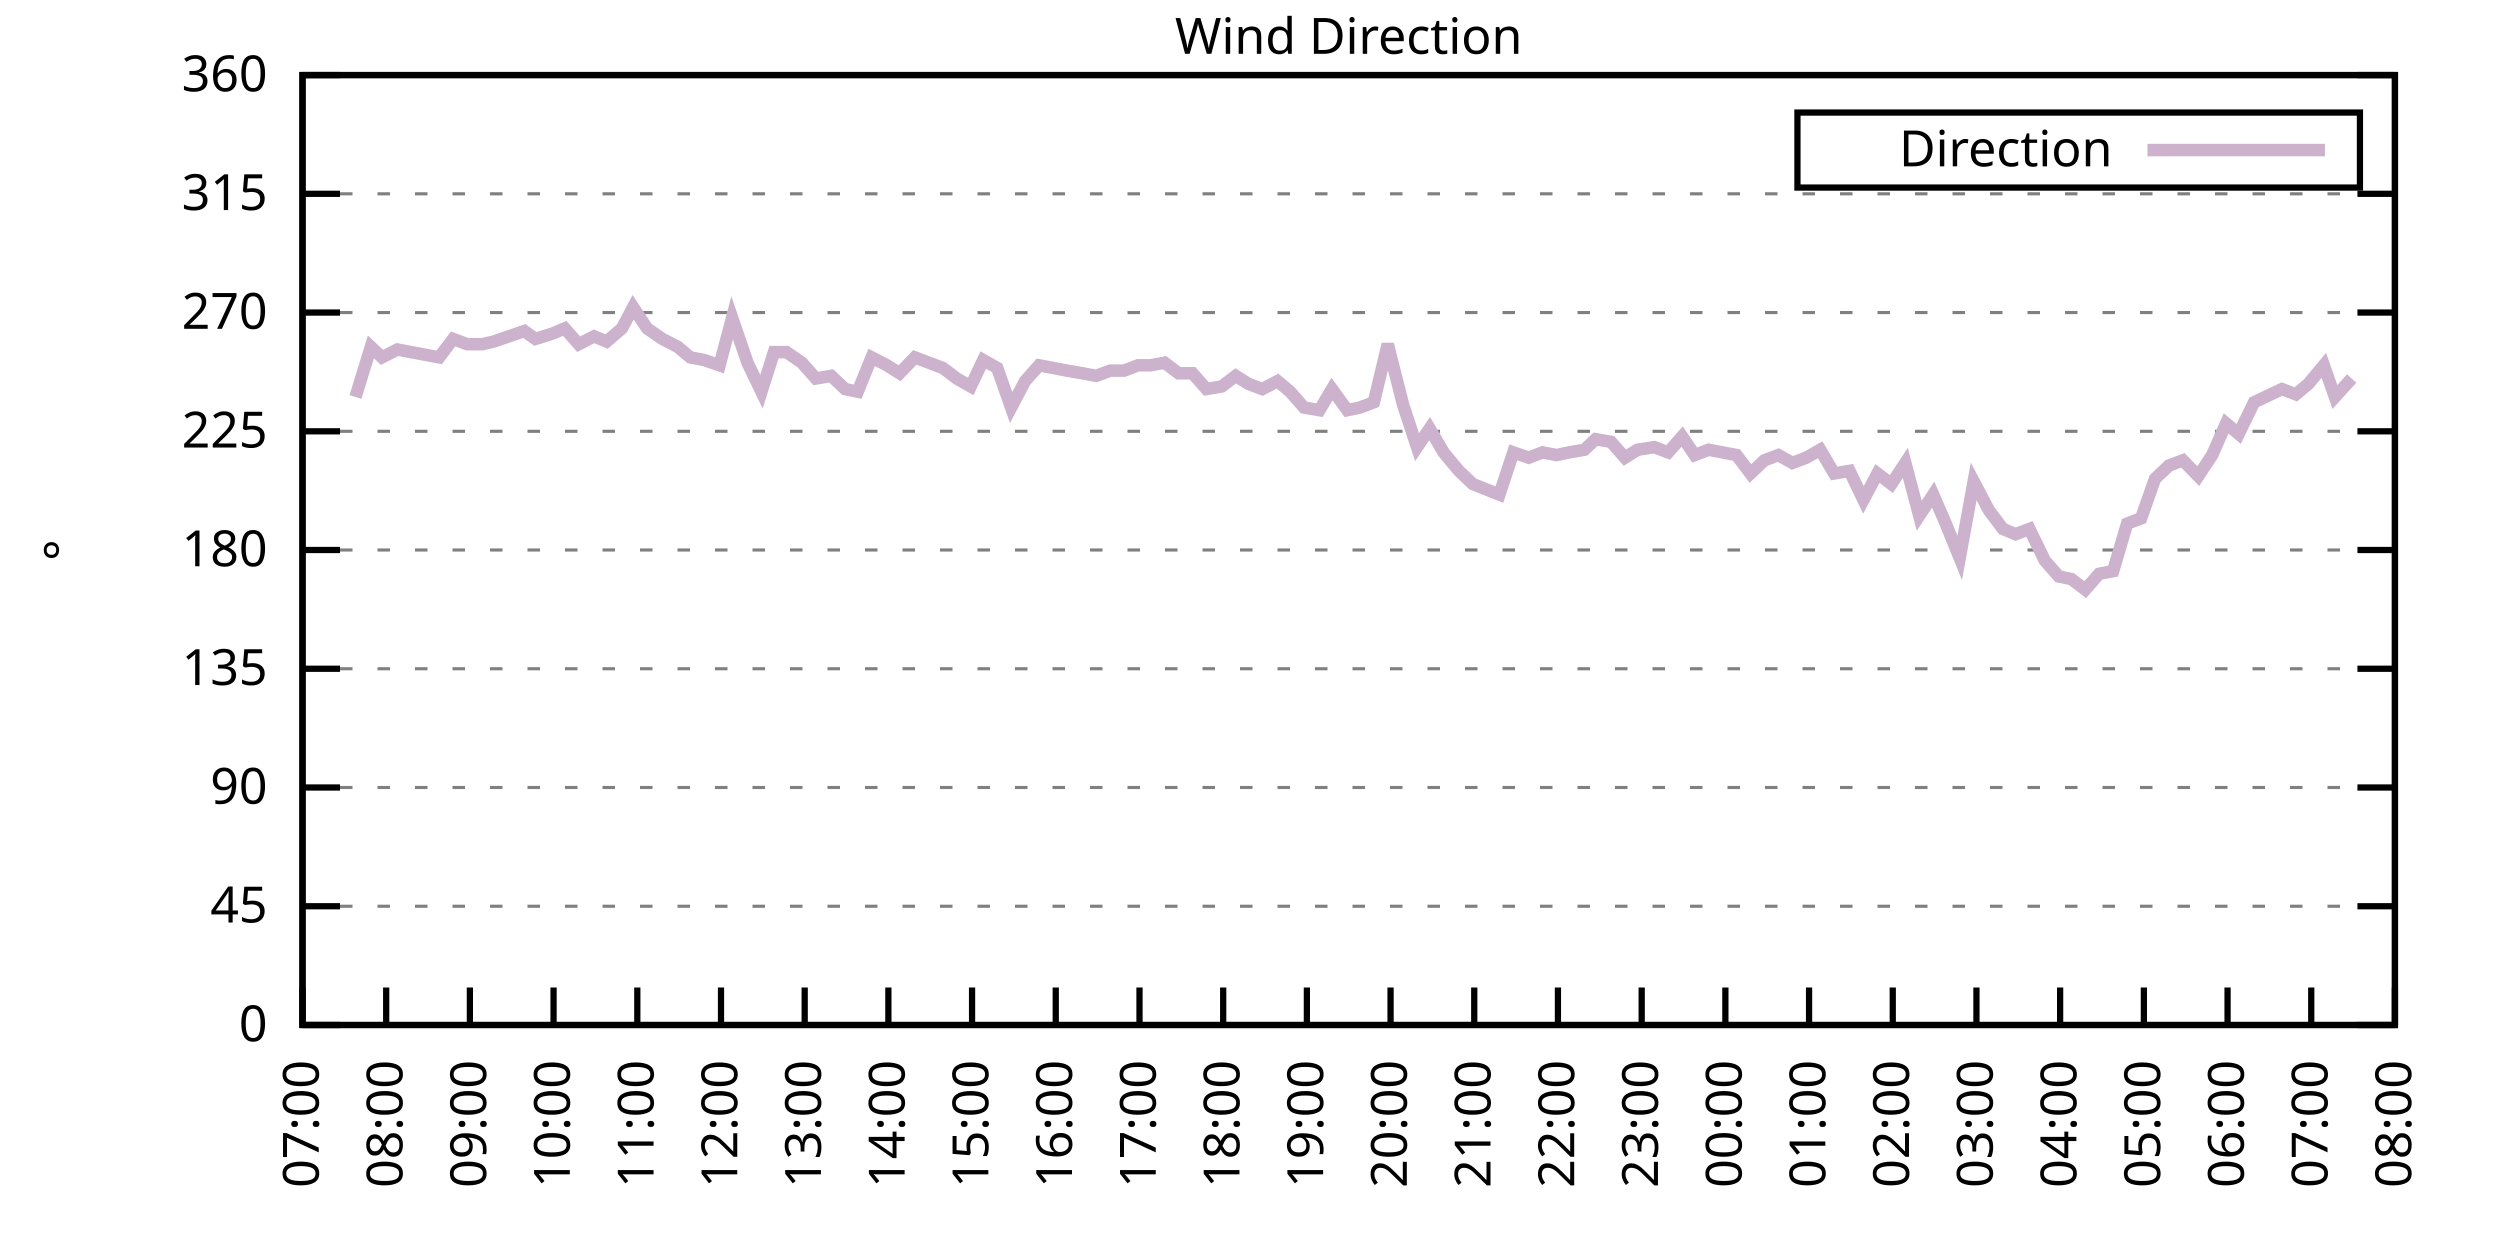
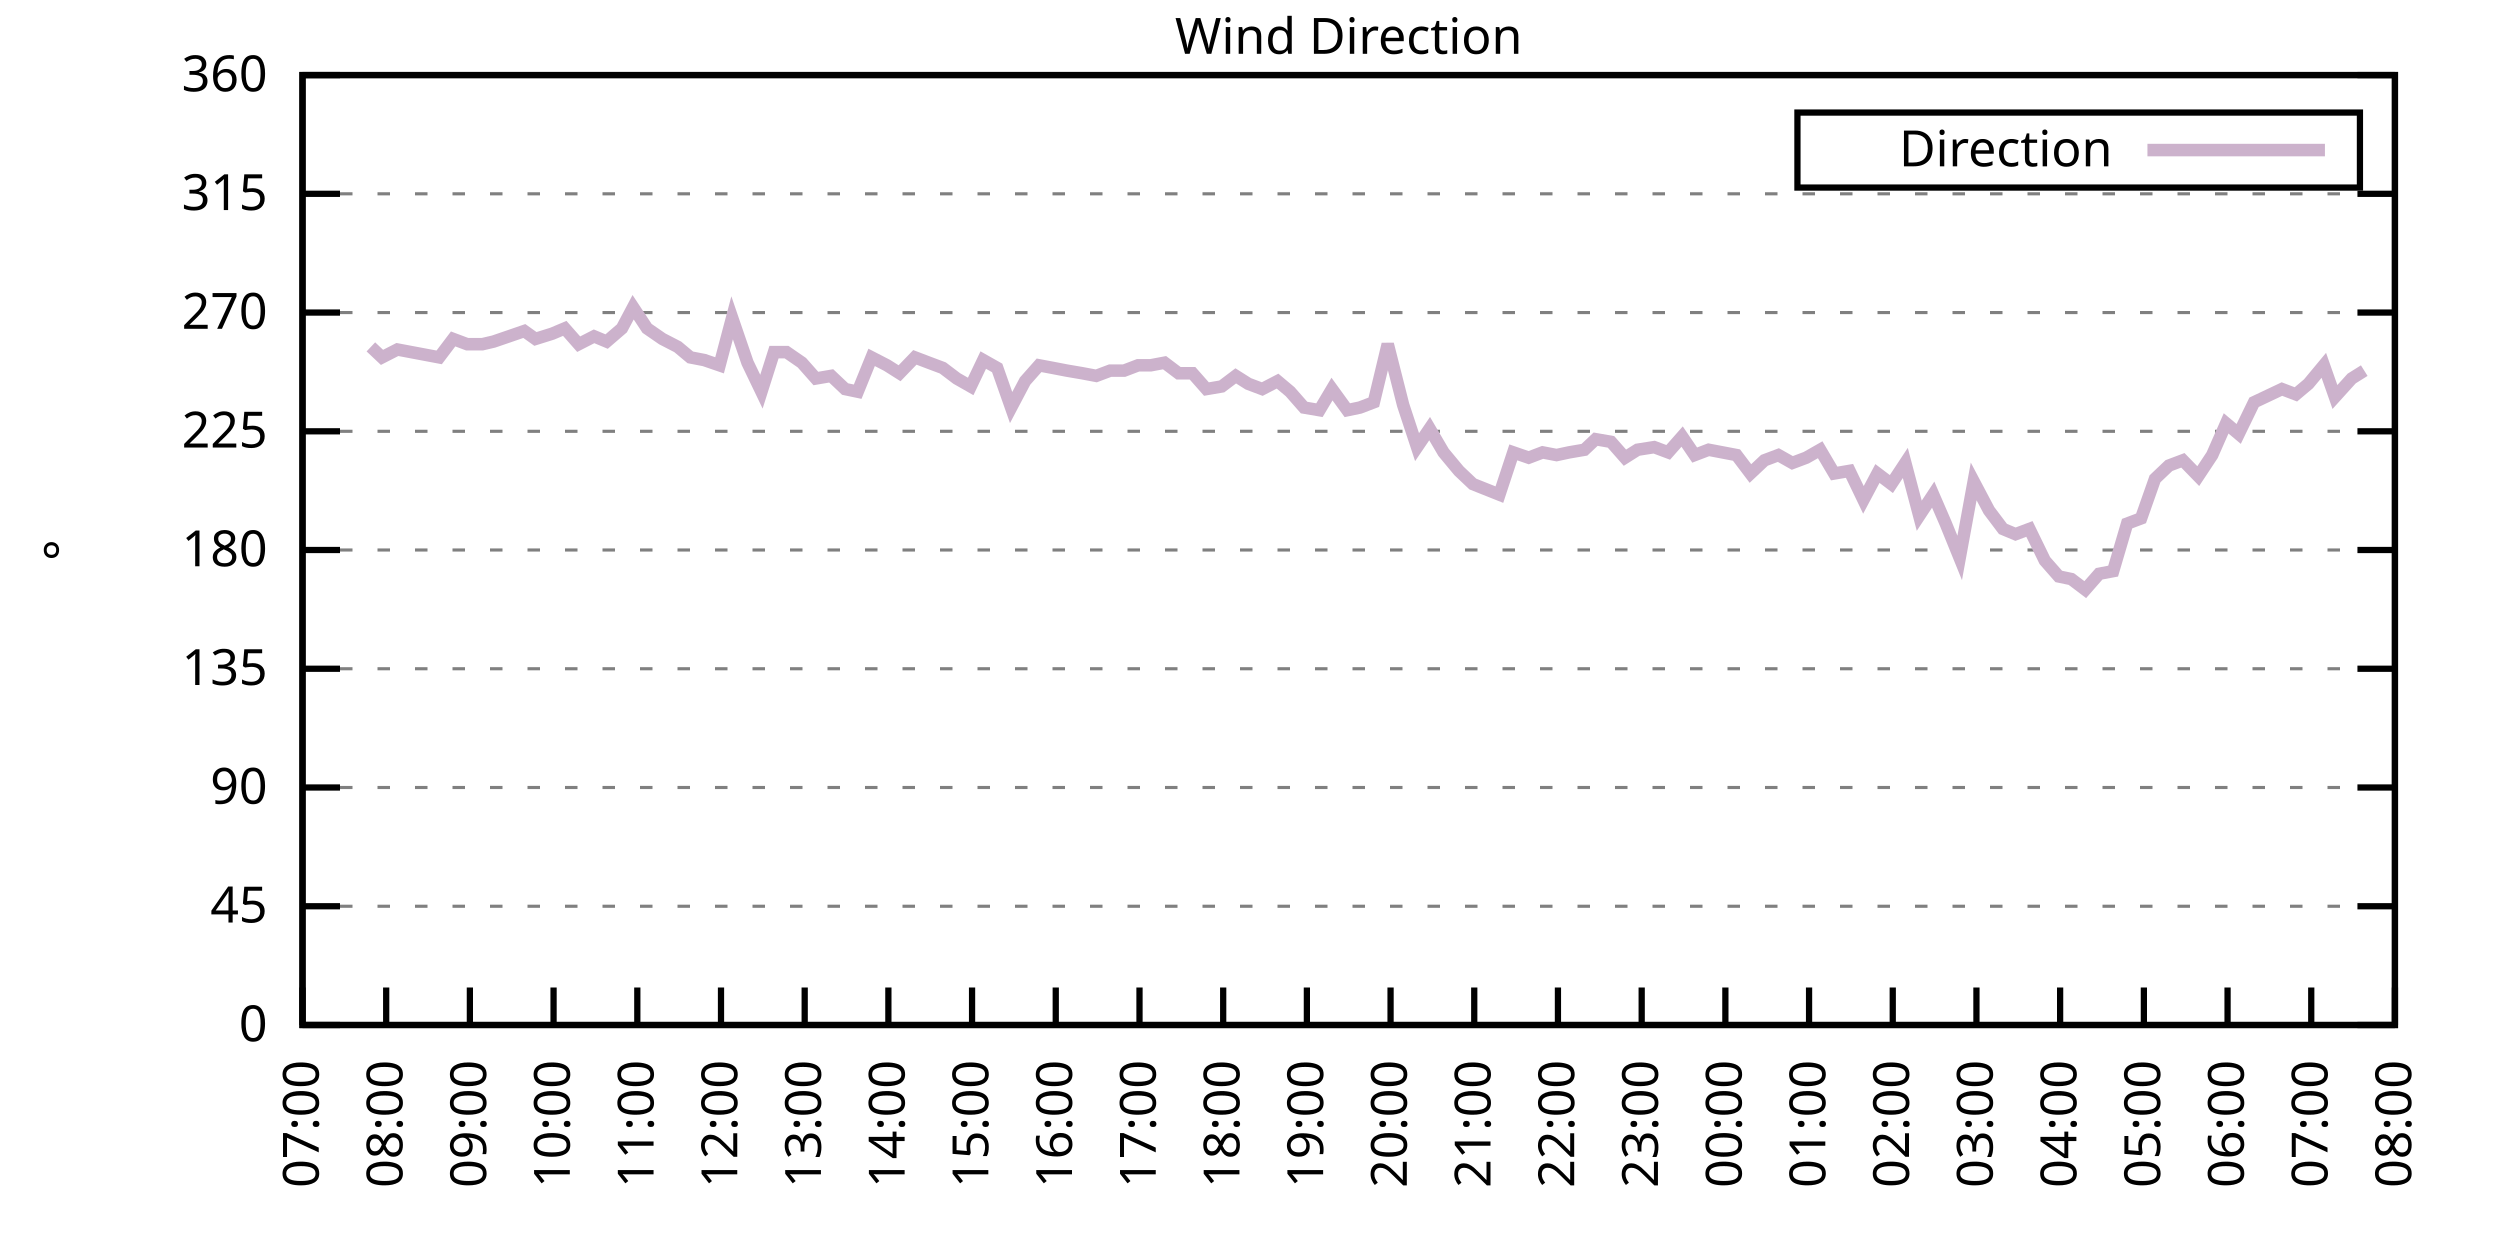
<svg xmlns="http://www.w3.org/2000/svg" xmlns:xlink="http://www.w3.org/1999/xlink" width="400" height="200" viewBox="0 0 400 200">
  <g id="gnuplot_canvas">
    <rect x="0" y="0" width="400" height="200" fill="none" />
    <defs>
      <circle id="gpDot" r="0.5" stroke-width="0.5" stroke="currentColor" />
      <path id="gpPt0" stroke-width="0.333" stroke="currentColor" d="M-1,0 h2 M0,-1 v2" />
      <path id="gpPt1" stroke-width="0.333" stroke="currentColor" d="M-1,-1 L1,1 M1,-1 L-1,1" />
      <path id="gpPt2" stroke-width="0.333" stroke="currentColor" d="M-1,0 L1,0 M0,-1 L0,1 M-1,-1 L1,1 M-1,1 L1,-1" />
      <rect id="gpPt3" stroke-width="0.333" stroke="currentColor" x="-1" y="-1" width="2" height="2" />
      <rect id="gpPt4" stroke-width="0.333" stroke="currentColor" fill="currentColor" x="-1" y="-1" width="2" height="2" />
      <circle id="gpPt5" stroke-width="0.333" stroke="currentColor" cx="0" cy="0" r="1" />
      <use xlink:href="#gpPt5" id="gpPt6" fill="currentColor" stroke="none" />
      <path id="gpPt7" stroke-width="0.333" stroke="currentColor" d="M0,-1.33 L-1.33,0.67 L1.33,0.67 z" />
      <use xlink:href="#gpPt7" id="gpPt8" fill="currentColor" stroke="none" />
      <use xlink:href="#gpPt7" id="gpPt9" stroke="currentColor" transform="rotate(180)" />
      <use xlink:href="#gpPt9" id="gpPt10" fill="currentColor" stroke="none" />
      <use xlink:href="#gpPt3" id="gpPt11" stroke="currentColor" transform="rotate(45)" />
      <use xlink:href="#gpPt11" id="gpPt12" fill="currentColor" stroke="none" />
      <path id="gpPt13" stroke-width="0.333" stroke="currentColor" d="M0,1.330 L1.265,0.411 L0.782,-1.067 L-0.782,-1.076 L-1.265,0.411 z" />
      <use xlink:href="#gpPt13" id="gpPt14" fill="currentColor" stroke="none" />
      <filter id="textbox" filterUnits="objectBoundingBox" x="0" y="0" height="1" width="1">
        <feFlood flood-color="white" flood-opacity="1" result="bgnd" />
        <feComposite in="SourceGraphic" in2="bgnd" operator="atop" />
      </filter>
      <filter id="greybox" filterUnits="objectBoundingBox" x="0" y="0" height="1" width="1">
        <feFlood flood-color="lightgrey" flood-opacity="1" result="grey" />
        <feComposite in="SourceGraphic" in2="grey" operator="atop" />
      </filter>
    </defs>
    <g fill="none" color="white" stroke="currentColor" stroke-width="1.00" stroke-linecap="butt" stroke-linejoin="miter">
</g>
    <g fill="none" color="black" stroke="currentColor" stroke-width="1.00" stroke-linecap="butt" stroke-linejoin="miter">
      <g stroke="none" shape-rendering="crispEdges">
        <polygon fill="rgb(255, 255, 255)" points="48.40,164.00 383.18,164.00 383.18,12.02 48.40,12.02 " />
      </g>
    </g>
    <g fill="none" color="black" stroke="currentColor" stroke-width="1.00" stroke-linecap="butt" stroke-linejoin="miter">
</g>
    <g fill="none" color="black" stroke="black" stroke-width="0.50" stroke-linecap="butt" stroke-linejoin="miter">
</g>
    <g fill="none" color="gray" stroke="currentColor" stroke-width="0.50" stroke-linecap="butt" stroke-linejoin="miter">
      <path stroke="gray" stroke-dasharray="2,4" class="gridline" d="M48.40,164.00 L383.19,164.00  " />
    </g>
    <g fill="none" color="gray" stroke="gray" stroke-width="1.00" stroke-linecap="butt" stroke-linejoin="miter">
</g>
    <g fill="none" color="black" stroke="currentColor" stroke-width="1.00" stroke-linecap="butt" stroke-linejoin="miter">
      <path stroke="black" d="M48.40,164.00 L54.40,164.00 M383.19,164.00 L377.19,164.00  " />
      <g transform="translate(42.80,166.60)" stroke="none" fill="black" font-family="Sans" font-size="8.00" text-anchor="end">
        <text>
          <tspan font-family="Sans"> 0</tspan>
        </text>
      </g>
    </g>
    <g fill="none" color="black" stroke="currentColor" stroke-width="1.00" stroke-linecap="butt" stroke-linejoin="miter">
</g>
    <g fill="none" color="black" stroke="black" stroke-width="0.50" stroke-linecap="butt" stroke-linejoin="miter">
</g>
    <g fill="none" color="gray" stroke="currentColor" stroke-width="0.50" stroke-linecap="butt" stroke-linejoin="miter">
      <path stroke="gray" stroke-dasharray="2,4" class="gridline" d="M48.40,145.00 L383.19,145.00  " />
    </g>
    <g fill="none" color="gray" stroke="gray" stroke-width="1.00" stroke-linecap="butt" stroke-linejoin="miter">
</g>
    <g fill="none" color="black" stroke="currentColor" stroke-width="1.00" stroke-linecap="butt" stroke-linejoin="miter">
      <path stroke="black" d="M48.40,145.00 L54.40,145.00 M383.19,145.00 L377.19,145.00  " />
      <g transform="translate(42.80,147.60)" stroke="none" fill="black" font-family="Sans" font-size="8.00" text-anchor="end">
        <text>
          <tspan font-family="Sans"> 45</tspan>
        </text>
      </g>
    </g>
    <g fill="none" color="black" stroke="currentColor" stroke-width="1.00" stroke-linecap="butt" stroke-linejoin="miter">
</g>
    <g fill="none" color="black" stroke="black" stroke-width="0.50" stroke-linecap="butt" stroke-linejoin="miter">
</g>
    <g fill="none" color="gray" stroke="currentColor" stroke-width="0.50" stroke-linecap="butt" stroke-linejoin="miter">
      <path stroke="gray" stroke-dasharray="2,4" class="gridline" d="M48.40,126.00 L383.19,126.00  " />
    </g>
    <g fill="none" color="gray" stroke="gray" stroke-width="1.00" stroke-linecap="butt" stroke-linejoin="miter">
</g>
    <g fill="none" color="black" stroke="currentColor" stroke-width="1.00" stroke-linecap="butt" stroke-linejoin="miter">
      <path stroke="black" d="M48.40,126.00 L54.40,126.00 M383.19,126.00 L377.19,126.00  " />
      <g transform="translate(42.80,128.60)" stroke="none" fill="black" font-family="Sans" font-size="8.00" text-anchor="end">
        <text>
          <tspan font-family="Sans"> 90</tspan>
        </text>
      </g>
    </g>
    <g fill="none" color="black" stroke="currentColor" stroke-width="1.00" stroke-linecap="butt" stroke-linejoin="miter">
</g>
    <g fill="none" color="black" stroke="black" stroke-width="0.50" stroke-linecap="butt" stroke-linejoin="miter">
</g>
    <g fill="none" color="gray" stroke="currentColor" stroke-width="0.50" stroke-linecap="butt" stroke-linejoin="miter">
      <path stroke="gray" stroke-dasharray="2,4" class="gridline" d="M48.40,107.00 L383.19,107.00  " />
    </g>
    <g fill="none" color="gray" stroke="gray" stroke-width="1.00" stroke-linecap="butt" stroke-linejoin="miter">
</g>
    <g fill="none" color="black" stroke="currentColor" stroke-width="1.00" stroke-linecap="butt" stroke-linejoin="miter">
      <path stroke="black" d="M48.40,107.00 L54.40,107.00 M383.19,107.00 L377.19,107.00  " />
      <g transform="translate(42.80,109.60)" stroke="none" fill="black" font-family="Sans" font-size="8.00" text-anchor="end">
        <text>
          <tspan font-family="Sans"> 135</tspan>
        </text>
      </g>
    </g>
    <g fill="none" color="black" stroke="currentColor" stroke-width="1.00" stroke-linecap="butt" stroke-linejoin="miter">
</g>
    <g fill="none" color="black" stroke="black" stroke-width="0.50" stroke-linecap="butt" stroke-linejoin="miter">
</g>
    <g fill="none" color="gray" stroke="currentColor" stroke-width="0.50" stroke-linecap="butt" stroke-linejoin="miter">
      <path stroke="gray" stroke-dasharray="2,4" class="gridline" d="M48.40,88.00 L383.19,88.00  " />
    </g>
    <g fill="none" color="gray" stroke="gray" stroke-width="1.00" stroke-linecap="butt" stroke-linejoin="miter">
</g>
    <g fill="none" color="black" stroke="currentColor" stroke-width="1.00" stroke-linecap="butt" stroke-linejoin="miter">
      <path stroke="black" d="M48.40,88.00 L54.40,88.00 M383.19,88.00 L377.19,88.00  " />
      <g transform="translate(42.80,90.60)" stroke="none" fill="black" font-family="Sans" font-size="8.00" text-anchor="end">
        <text>
          <tspan font-family="Sans"> 180</tspan>
        </text>
      </g>
    </g>
    <g fill="none" color="black" stroke="currentColor" stroke-width="1.00" stroke-linecap="butt" stroke-linejoin="miter">
</g>
    <g fill="none" color="black" stroke="black" stroke-width="0.50" stroke-linecap="butt" stroke-linejoin="miter">
</g>
    <g fill="none" color="gray" stroke="currentColor" stroke-width="0.50" stroke-linecap="butt" stroke-linejoin="miter">
      <path stroke="gray" stroke-dasharray="2,4" class="gridline" d="M48.40,69.01 L383.19,69.01  " />
    </g>
    <g fill="none" color="gray" stroke="gray" stroke-width="1.00" stroke-linecap="butt" stroke-linejoin="miter">
</g>
    <g fill="none" color="black" stroke="currentColor" stroke-width="1.00" stroke-linecap="butt" stroke-linejoin="miter">
      <path stroke="black" d="M48.40,69.01 L54.40,69.01 M383.19,69.01 L377.19,69.01  " />
      <g transform="translate(42.80,71.61)" stroke="none" fill="black" font-family="Sans" font-size="8.00" text-anchor="end">
        <text>
          <tspan font-family="Sans"> 225</tspan>
        </text>
      </g>
    </g>
    <g fill="none" color="black" stroke="currentColor" stroke-width="1.00" stroke-linecap="butt" stroke-linejoin="miter">
</g>
    <g fill="none" color="black" stroke="black" stroke-width="0.50" stroke-linecap="butt" stroke-linejoin="miter">
</g>
    <g fill="none" color="gray" stroke="currentColor" stroke-width="0.50" stroke-linecap="butt" stroke-linejoin="miter">
      <path stroke="gray" stroke-dasharray="2,4" class="gridline" d="M48.40,50.01 L383.19,50.01  " />
    </g>
    <g fill="none" color="gray" stroke="gray" stroke-width="1.00" stroke-linecap="butt" stroke-linejoin="miter">
</g>
    <g fill="none" color="black" stroke="currentColor" stroke-width="1.00" stroke-linecap="butt" stroke-linejoin="miter">
      <path stroke="black" d="M48.40,50.01 L54.40,50.01 M383.19,50.01 L377.19,50.01  " />
      <g transform="translate(42.80,52.61)" stroke="none" fill="black" font-family="Sans" font-size="8.00" text-anchor="end">
        <text>
          <tspan font-family="Sans"> 270</tspan>
        </text>
      </g>
    </g>
    <g fill="none" color="black" stroke="currentColor" stroke-width="1.00" stroke-linecap="butt" stroke-linejoin="miter">
</g>
    <g fill="none" color="black" stroke="black" stroke-width="0.50" stroke-linecap="butt" stroke-linejoin="miter">
</g>
    <g fill="none" color="gray" stroke="currentColor" stroke-width="0.50" stroke-linecap="butt" stroke-linejoin="miter">
      <path stroke="gray" stroke-dasharray="2,4" class="gridline" d="M48.40,31.01 L383.19,31.01  " />
    </g>
    <g fill="none" color="gray" stroke="gray" stroke-width="1.00" stroke-linecap="butt" stroke-linejoin="miter">
</g>
    <g fill="none" color="black" stroke="currentColor" stroke-width="1.00" stroke-linecap="butt" stroke-linejoin="miter">
      <path stroke="black" d="M48.40,31.01 L54.40,31.01 M383.19,31.01 L377.19,31.01  " />
      <g transform="translate(42.80,33.61)" stroke="none" fill="black" font-family="Sans" font-size="8.00" text-anchor="end">
        <text>
          <tspan font-family="Sans"> 315</tspan>
        </text>
      </g>
    </g>
    <g fill="none" color="black" stroke="currentColor" stroke-width="1.00" stroke-linecap="butt" stroke-linejoin="miter">
</g>
    <g fill="none" color="black" stroke="black" stroke-width="0.50" stroke-linecap="butt" stroke-linejoin="miter">
</g>
    <g fill="none" color="gray" stroke="currentColor" stroke-width="0.50" stroke-linecap="butt" stroke-linejoin="miter">
      <path stroke="gray" stroke-dasharray="2,4" class="gridline" d="M48.40,12.01 L383.19,12.01  " />
    </g>
    <g fill="none" color="gray" stroke="gray" stroke-width="1.00" stroke-linecap="butt" stroke-linejoin="miter">
</g>
    <g fill="none" color="black" stroke="currentColor" stroke-width="1.00" stroke-linecap="butt" stroke-linejoin="miter">
      <path stroke="black" d="M48.40,12.01 L54.40,12.01 M383.19,12.01 L377.19,12.01  " />
      <g transform="translate(42.80,14.61)" stroke="none" fill="black" font-family="Sans" font-size="8.00" text-anchor="end">
        <text>
          <tspan font-family="Sans"> 360</tspan>
        </text>
      </g>
    </g>
    <g fill="none" color="black" stroke="currentColor" stroke-width="1.00" stroke-linecap="butt" stroke-linejoin="miter">
      <path stroke="black" d="M48.40,164.00 L48.40,158.00  " />
      <g transform="translate(51.00,169.60) rotate(270.00)" stroke="none" fill="black" font-family="Sans" font-size="8.00" text-anchor="end">
        <text>
          <tspan font-family="Sans">07:00</tspan>
        </text>
      </g>
    </g>
    <g fill="none" color="black" stroke="currentColor" stroke-width="1.00" stroke-linecap="butt" stroke-linejoin="miter">
      <path stroke="black" d="M61.79,164.00 L61.79,158.00  " />
      <g transform="translate(64.39,169.60) rotate(270.00)" stroke="none" fill="black" font-family="Sans" font-size="8.00" text-anchor="end">
        <text>
          <tspan font-family="Sans">08:00</tspan>
        </text>
      </g>
    </g>
    <g fill="none" color="black" stroke="currentColor" stroke-width="1.00" stroke-linecap="butt" stroke-linejoin="miter">
      <path stroke="black" d="M75.18,164.00 L75.18,158.00  " />
      <g transform="translate(77.78,169.60) rotate(270.00)" stroke="none" fill="black" font-family="Sans" font-size="8.00" text-anchor="end">
        <text>
          <tspan font-family="Sans">09:00</tspan>
        </text>
      </g>
    </g>
    <g fill="none" color="black" stroke="currentColor" stroke-width="1.00" stroke-linecap="butt" stroke-linejoin="miter">
      <path stroke="black" d="M88.57,164.00 L88.57,158.00  " />
      <g transform="translate(91.17,169.60) rotate(270.00)" stroke="none" fill="black" font-family="Sans" font-size="8.00" text-anchor="end">
        <text>
          <tspan font-family="Sans">10:00</tspan>
        </text>
      </g>
    </g>
    <g fill="none" color="black" stroke="currentColor" stroke-width="1.00" stroke-linecap="butt" stroke-linejoin="miter">
      <path stroke="black" d="M101.97,164.00 L101.97,158.00  " />
      <g transform="translate(104.57,169.60) rotate(270.00)" stroke="none" fill="black" font-family="Sans" font-size="8.00" text-anchor="end">
        <text>
          <tspan font-family="Sans">11:00</tspan>
        </text>
      </g>
    </g>
    <g fill="none" color="black" stroke="currentColor" stroke-width="1.00" stroke-linecap="butt" stroke-linejoin="miter">
      <path stroke="black" d="M115.36,164.00 L115.36,158.00  " />
      <g transform="translate(117.96,169.60) rotate(270.00)" stroke="none" fill="black" font-family="Sans" font-size="8.00" text-anchor="end">
        <text>
          <tspan font-family="Sans">12:00</tspan>
        </text>
      </g>
    </g>
    <g fill="none" color="black" stroke="currentColor" stroke-width="1.00" stroke-linecap="butt" stroke-linejoin="miter">
      <path stroke="black" d="M128.75,164.00 L128.75,158.00  " />
      <g transform="translate(131.35,169.60) rotate(270.00)" stroke="none" fill="black" font-family="Sans" font-size="8.00" text-anchor="end">
        <text>
          <tspan font-family="Sans">13:00</tspan>
        </text>
      </g>
    </g>
    <g fill="none" color="black" stroke="currentColor" stroke-width="1.00" stroke-linecap="butt" stroke-linejoin="miter">
      <path stroke="black" d="M142.14,164.00 L142.14,158.00  " />
      <g transform="translate(144.74,169.60) rotate(270.00)" stroke="none" fill="black" font-family="Sans" font-size="8.00" text-anchor="end">
        <text>
          <tspan font-family="Sans">14:00</tspan>
        </text>
      </g>
    </g>
    <g fill="none" color="black" stroke="currentColor" stroke-width="1.00" stroke-linecap="butt" stroke-linejoin="miter">
      <path stroke="black" d="M155.53,164.00 L155.53,158.00  " />
      <g transform="translate(158.13,169.60) rotate(270.00)" stroke="none" fill="black" font-family="Sans" font-size="8.00" text-anchor="end">
        <text>
          <tspan font-family="Sans">15:00</tspan>
        </text>
      </g>
    </g>
    <g fill="none" color="black" stroke="currentColor" stroke-width="1.00" stroke-linecap="butt" stroke-linejoin="miter">
      <path stroke="black" d="M168.92,164.00 L168.92,158.00  " />
      <g transform="translate(171.52,169.60) rotate(270.00)" stroke="none" fill="black" font-family="Sans" font-size="8.00" text-anchor="end">
        <text>
          <tspan font-family="Sans">16:00</tspan>
        </text>
      </g>
    </g>
    <g fill="none" color="black" stroke="currentColor" stroke-width="1.00" stroke-linecap="butt" stroke-linejoin="miter">
      <path stroke="black" d="M182.32,164.00 L182.32,158.00  " />
      <g transform="translate(184.92,169.60) rotate(270.00)" stroke="none" fill="black" font-family="Sans" font-size="8.00" text-anchor="end">
        <text>
          <tspan font-family="Sans">17:00</tspan>
        </text>
      </g>
    </g>
    <g fill="none" color="black" stroke="currentColor" stroke-width="1.00" stroke-linecap="butt" stroke-linejoin="miter">
      <path stroke="black" d="M195.71,164.00 L195.71,158.00  " />
      <g transform="translate(198.31,169.60) rotate(270.00)" stroke="none" fill="black" font-family="Sans" font-size="8.00" text-anchor="end">
        <text>
          <tspan font-family="Sans">18:00</tspan>
        </text>
      </g>
    </g>
    <g fill="none" color="black" stroke="currentColor" stroke-width="1.00" stroke-linecap="butt" stroke-linejoin="miter">
      <path stroke="black" d="M209.10,164.00 L209.10,158.00  " />
      <g transform="translate(211.70,169.60) rotate(270.00)" stroke="none" fill="black" font-family="Sans" font-size="8.00" text-anchor="end">
        <text>
          <tspan font-family="Sans">19:00</tspan>
        </text>
      </g>
    </g>
    <g fill="none" color="black" stroke="currentColor" stroke-width="1.00" stroke-linecap="butt" stroke-linejoin="miter">
      <path stroke="black" d="M222.49,164.00 L222.49,158.00  " />
      <g transform="translate(225.09,169.60) rotate(270.00)" stroke="none" fill="black" font-family="Sans" font-size="8.00" text-anchor="end">
        <text>
          <tspan font-family="Sans">20:00</tspan>
        </text>
      </g>
    </g>
    <g fill="none" color="black" stroke="currentColor" stroke-width="1.00" stroke-linecap="butt" stroke-linejoin="miter">
      <path stroke="black" d="M235.88,164.00 L235.88,158.00  " />
      <g transform="translate(238.48,169.60) rotate(270.00)" stroke="none" fill="black" font-family="Sans" font-size="8.00" text-anchor="end">
        <text>
          <tspan font-family="Sans">21:00</tspan>
        </text>
      </g>
    </g>
    <g fill="none" color="black" stroke="currentColor" stroke-width="1.00" stroke-linecap="butt" stroke-linejoin="miter">
      <path stroke="black" d="M249.27,164.00 L249.27,158.00  " />
      <g transform="translate(251.87,169.60) rotate(270.00)" stroke="none" fill="black" font-family="Sans" font-size="8.00" text-anchor="end">
        <text>
          <tspan font-family="Sans">22:00</tspan>
        </text>
      </g>
    </g>
    <g fill="none" color="black" stroke="currentColor" stroke-width="1.00" stroke-linecap="butt" stroke-linejoin="miter">
      <path stroke="black" d="M262.67,164.00 L262.67,158.00  " />
      <g transform="translate(265.27,169.60) rotate(270.00)" stroke="none" fill="black" font-family="Sans" font-size="8.00" text-anchor="end">
        <text>
          <tspan font-family="Sans">23:00</tspan>
        </text>
      </g>
    </g>
    <g fill="none" color="black" stroke="currentColor" stroke-width="1.00" stroke-linecap="butt" stroke-linejoin="miter">
      <path stroke="black" d="M276.06,164.00 L276.06,158.00  " />
      <g transform="translate(278.66,169.60) rotate(270.00)" stroke="none" fill="black" font-family="Sans" font-size="8.00" text-anchor="end">
        <text>
          <tspan font-family="Sans">00:00</tspan>
        </text>
      </g>
    </g>
    <g fill="none" color="black" stroke="currentColor" stroke-width="1.00" stroke-linecap="butt" stroke-linejoin="miter">
      <path stroke="black" d="M289.45,164.00 L289.45,158.00  " />
      <g transform="translate(292.05,169.60) rotate(270.00)" stroke="none" fill="black" font-family="Sans" font-size="8.00" text-anchor="end">
        <text>
          <tspan font-family="Sans">01:00</tspan>
        </text>
      </g>
    </g>
    <g fill="none" color="black" stroke="currentColor" stroke-width="1.00" stroke-linecap="butt" stroke-linejoin="miter">
      <path stroke="black" d="M302.84,164.00 L302.84,158.00  " />
      <g transform="translate(305.44,169.60) rotate(270.00)" stroke="none" fill="black" font-family="Sans" font-size="8.00" text-anchor="end">
        <text>
          <tspan font-family="Sans">02:00</tspan>
        </text>
      </g>
    </g>
    <g fill="none" color="black" stroke="currentColor" stroke-width="1.00" stroke-linecap="butt" stroke-linejoin="miter">
      <path stroke="black" d="M316.23,164.00 L316.23,158.00  " />
      <g transform="translate(318.83,169.60) rotate(270.00)" stroke="none" fill="black" font-family="Sans" font-size="8.00" text-anchor="end">
        <text>
          <tspan font-family="Sans">03:00</tspan>
        </text>
      </g>
    </g>
    <g fill="none" color="black" stroke="currentColor" stroke-width="1.00" stroke-linecap="butt" stroke-linejoin="miter">
      <path stroke="black" d="M329.62,164.00 L329.62,158.00  " />
      <g transform="translate(332.22,169.60) rotate(270.00)" stroke="none" fill="black" font-family="Sans" font-size="8.00" text-anchor="end">
        <text>
          <tspan font-family="Sans">04:00</tspan>
        </text>
      </g>
    </g>
    <g fill="none" color="black" stroke="currentColor" stroke-width="1.00" stroke-linecap="butt" stroke-linejoin="miter">
      <path stroke="black" d="M343.02,164.00 L343.02,158.00  " />
      <g transform="translate(345.62,169.60) rotate(270.00)" stroke="none" fill="black" font-family="Sans" font-size="8.00" text-anchor="end">
        <text>
          <tspan font-family="Sans">05:00</tspan>
        </text>
      </g>
    </g>
    <g fill="none" color="black" stroke="currentColor" stroke-width="1.00" stroke-linecap="butt" stroke-linejoin="miter">
      <path stroke="black" d="M356.41,164.00 L356.41,158.00  " />
      <g transform="translate(359.01,169.60) rotate(270.00)" stroke="none" fill="black" font-family="Sans" font-size="8.00" text-anchor="end">
        <text>
          <tspan font-family="Sans">06:00</tspan>
        </text>
      </g>
    </g>
    <g fill="none" color="black" stroke="currentColor" stroke-width="1.00" stroke-linecap="butt" stroke-linejoin="miter">
      <path stroke="black" d="M369.80,164.00 L369.80,158.00  " />
      <g transform="translate(372.40,169.60) rotate(270.00)" stroke="none" fill="black" font-family="Sans" font-size="8.00" text-anchor="end">
        <text>
          <tspan font-family="Sans">07:00</tspan>
        </text>
      </g>
    </g>
    <g fill="none" color="black" stroke="currentColor" stroke-width="1.00" stroke-linecap="butt" stroke-linejoin="miter">
      <path stroke="black" d="M383.19,164.00 L383.19,158.00  " />
      <g transform="translate(385.79,169.60) rotate(270.00)" stroke="none" fill="black" font-family="Sans" font-size="8.00" text-anchor="end">
        <text>
          <tspan font-family="Sans">08:00</tspan>
        </text>
      </g>
    </g>
    <g fill="none" color="black" stroke="currentColor" stroke-width="1.00" stroke-linecap="butt" stroke-linejoin="miter">
</g>
    <g fill="none" color="black" stroke="currentColor" stroke-width="1.00" stroke-linecap="butt" stroke-linejoin="miter">
      <path stroke="black" d="M48.40,12.01 L48.40,164.00 L383.19,164.00 L383.19,12.01 L48.40,12.01 Z  " />
    </g>
    <g fill="none" color="black" stroke="currentColor" stroke-width="1.00" stroke-linecap="butt" stroke-linejoin="miter">
</g>
    <g fill="none" color="black" stroke="currentColor" stroke-width="1.00" stroke-linecap="butt" stroke-linejoin="miter">
      <path stroke="black" d="M287.59,30.01 L287.59,18.01 L377.59,18.01 L377.59,30.01 L287.59,30.01 Z  " />
    </g>
    <g id="Wind_direction_plot_1">
      <g fill="none" color="white" stroke="black" stroke-width="2.00" stroke-linecap="butt" stroke-linejoin="miter">
</g>
      <g fill="none" color="black" stroke="currentColor" stroke-width="2.00" stroke-linecap="butt" stroke-linejoin="miter">
        <g transform="translate(337.99,26.61)" stroke="none" fill="black" font-family="Sans" font-size="8.00" text-anchor="end">
          <text>
            <tspan font-family="Sans">Direction</tspan>
          </text>
        </g>
      </g>
      <g fill="none" color="black" stroke="currentColor" stroke-width="2.00" stroke-linecap="butt" stroke-linejoin="miter">
-         <path stroke="rgb(204, 178, 204)" d="M343.59,24.01 L371.99,24.01 M56.88,63.52 L59.34,55.50 L61.12,57.18 L63.58,55.92 L65.81,56.34 L70.27,57.18   L72.50,54.23 L74.74,55.07 L77.19,55.07 L78.98,54.65 L81.43,53.81 L83.89,52.96 L85.67,54.23 L88.35,53.39   L90.36,52.54 L92.59,55.07 L95.05,53.81 L97.06,54.65 L99.51,52.54 L101.30,49.16 L103.53,52.54 L105.98,54.23   L108.44,55.50 L110.45,57.18 L112.68,57.61 L115.13,58.45 L117.14,50.85 L119.60,58.03 L121.83,62.67 L123.84,56.34   L125.85,56.34 L128.30,58.03 L130.54,60.56 L132.99,60.14 L135.22,62.25 L137.23,62.67 L139.46,57.18 L141.92,58.45   L143.93,59.72 L146.38,57.18 L148.61,58.03 L150.85,58.87 L153.08,60.56 L155.31,61.83 L157.32,57.61 L159.55,58.87   L161.78,65.21 L164.01,60.98 L166.25,58.45 L168.48,58.87 L170.71,59.30 L173.17,59.72 L175.40,60.14 L177.63,59.30   L179.86,59.30 L182.09,58.45 L184.10,58.45 L186.33,58.03 L188.57,59.72 L190.80,59.72 L193.03,62.25 L195.48,61.83   L197.72,60.14 L199.73,61.41 L201.96,62.25 L204.41,60.98 L206.42,62.67 L208.65,65.21 L211.11,65.63 L213.12,62.25   L215.57,65.63 L217.58,65.21 L219.81,64.36 L222.04,55.07 L224.50,64.78 L226.73,71.54 L228.74,68.58 L230.97,72.38   L233.43,75.34 L235.66,77.45 L239.90,79.14 L242.13,72.38 L244.59,73.23 L246.82,72.38 L249.05,72.81 L251.06,72.38   L253.51,71.96 L255.30,70.27 L257.76,70.70 L259.99,73.23 L262.00,71.96 L264.67,71.54 L266.91,72.38 L269.14,69.85   L271.15,72.81 L273.38,71.96 L277.84,72.81 L280.07,75.76 L282.31,73.65 L284.54,72.81 L286.77,74.07 L289.00,73.23   L291.23,71.96 L293.47,75.76 L295.92,75.34 L298.15,79.98 L300.39,75.76 L302.62,77.45 L304.85,74.07 L307.08,82.52   L309.31,79.14 L311.32,83.78 L313.55,89.27 L315.79,77.03 L318.24,81.67 L320.47,84.63 L322.48,85.47 L324.71,84.63   L327.17,89.69 L329.40,92.23 L331.41,92.65 L333.64,94.34 L335.87,91.80 L338.10,91.38 L340.34,83.78 L342.57,82.94   L344.80,76.61 L347.03,74.49 L349.26,73.65 L351.72,76.18 L353.95,72.81 L356.18,67.74 L358.19,69.43 L360.65,64.36   L365.11,62.25 L367.34,63.10 L369.35,61.41 L371.81,58.45 L373.59,63.52 L376.27,60.56  " />
+         <path stroke="rgb(204, 178, 204)" d="M343.59,24.01 L371.99,24.01 M59.34,55.50 L61.12,57.18 L63.58,55.92 L65.81,56.34 L70.27,57.18 L72.50,54.23   L74.74,55.07 L77.19,55.07 L78.98,54.65 L81.43,53.81 L83.89,52.96 L85.67,54.23 L88.35,53.39 L90.36,52.54   L92.59,55.07 L95.05,53.81 L97.06,54.65 L99.51,52.54 L101.30,49.16 L103.53,52.54 L105.98,54.23 L108.44,55.50   L110.45,57.18 L112.68,57.61 L115.13,58.45 L117.14,50.85 L119.60,58.03 L121.83,62.67 L123.84,56.34 L125.85,56.34   L128.30,58.03 L130.54,60.56 L132.99,60.14 L135.22,62.25 L137.23,62.67 L139.46,57.18 L141.92,58.45 L143.93,59.72   L146.38,57.18 L148.61,58.03 L150.85,58.87 L153.08,60.56 L155.31,61.83 L157.32,57.61 L159.55,58.87 L161.78,65.21   L164.01,60.98 L166.25,58.45 L168.48,58.87 L170.71,59.30 L173.17,59.72 L175.40,60.14 L177.63,59.30 L179.86,59.30   L182.09,58.45 L184.10,58.45 L186.33,58.03 L188.57,59.72 L190.80,59.72 L193.03,62.25 L195.48,61.83 L197.72,60.14   L199.73,61.41 L201.96,62.25 L204.41,60.98 L206.42,62.67 L208.65,65.21 L211.11,65.63 L213.12,62.25 L215.57,65.63   L217.58,65.21 L219.81,64.36 L222.04,55.07 L224.50,64.78 L226.73,71.54 L228.74,68.58 L230.97,72.38 L233.43,75.34   L235.66,77.45 L239.90,79.14 L242.13,72.38 L244.59,73.23 L246.82,72.38 L249.05,72.81 L251.06,72.38 L253.51,71.96   L255.30,70.27 L257.76,70.70 L259.99,73.23 L262.00,71.96 L264.67,71.54 L266.91,72.38 L269.14,69.85 L271.15,72.81   L273.38,71.96 L277.84,72.81 L280.07,75.76 L282.31,73.65 L284.54,72.81 L286.77,74.07 L289.00,73.23 L291.23,71.96   L293.47,75.76 L295.92,75.34 L298.15,79.98 L300.39,75.76 L302.62,77.45 L304.85,74.07 L307.08,82.52 L309.31,79.14   L311.32,83.78 L313.55,89.27 L315.79,77.03 L318.24,81.67 L320.47,84.63 L322.48,85.47 L324.71,84.63 L327.17,89.69   L329.40,92.23 L331.41,92.65 L333.64,94.34 L335.87,91.80 L338.10,91.38 L340.34,83.78 L342.57,82.94 L344.80,76.61   L347.03,74.49 L349.26,73.65 L351.72,76.18 L353.95,72.81 L356.18,67.74 L358.19,69.43 L360.65,64.36 L365.11,62.25   L367.34,63.10 L369.35,61.41 L371.81,58.45 L373.59,63.52 L376.27,60.56 L378.28,59.30  " />
      </g>
    </g>
    <g fill="none" color="black" stroke="currentColor" stroke-width="2.00" stroke-linecap="butt" stroke-linejoin="miter">
</g>
    <g fill="none" color="black" stroke="black" stroke-width="1.00" stroke-linecap="butt" stroke-linejoin="miter">
</g>
    <g fill="none" color="black" stroke="currentColor" stroke-width="1.00" stroke-linecap="butt" stroke-linejoin="miter">
      <path stroke="black" d="M48.40,12.01 L48.40,164.00 L383.19,164.00 L383.19,12.01 L48.40,12.01 Z  " />
      <g transform="translate(12.80,88.01) rotate(270.00)" stroke="none" fill="black" font-family="Sans" font-size="8.00" text-anchor="middle">
        <text>
          <tspan font-family="Sans">°</tspan>
        </text>
      </g>
    </g>
    <g fill="none" color="black" stroke="currentColor" stroke-width="1.00" stroke-linecap="butt" stroke-linejoin="miter">
</g>
    <g fill="none" color="black" stroke="currentColor" stroke-width="1.00" stroke-linecap="butt" stroke-linejoin="miter">
      <g transform="translate(215.79,8.61)" stroke="none" fill="black" font-family="Sans" font-size="8.00" text-anchor="middle">
        <text>
          <tspan font-family="Sans">Wind Direction</tspan>
        </text>
      </g>
    </g>
    <g fill="none" color="black" stroke="currentColor" stroke-width="1.00" stroke-linecap="butt" stroke-linejoin="miter">
</g>
  </g>
</svg>
